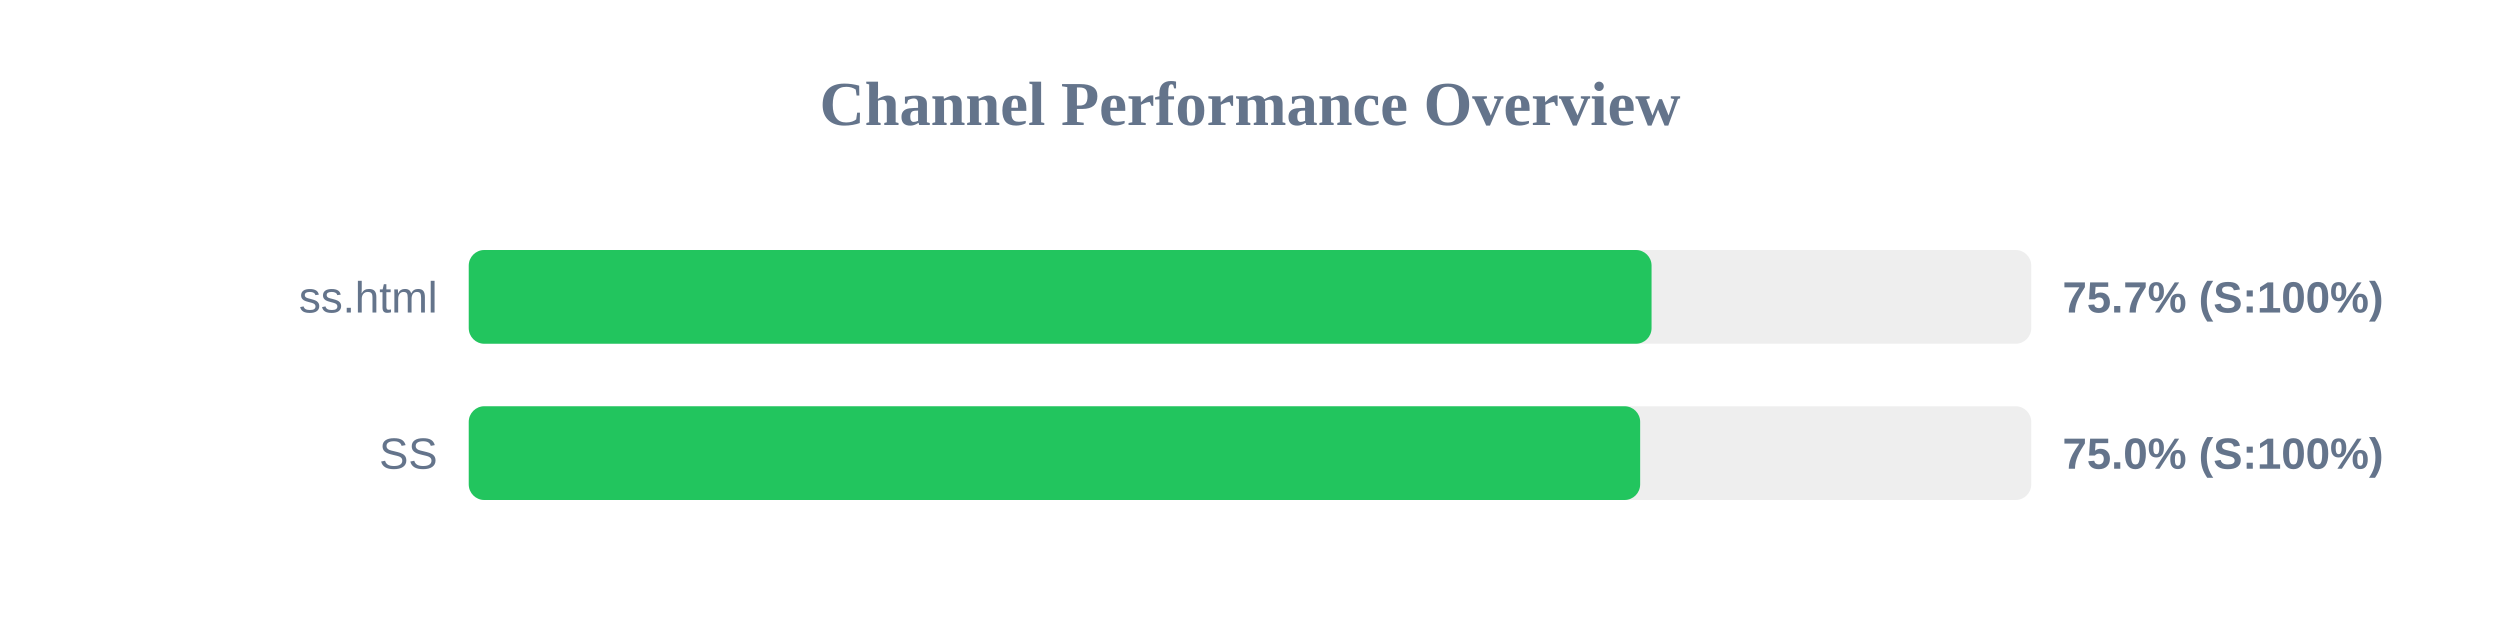
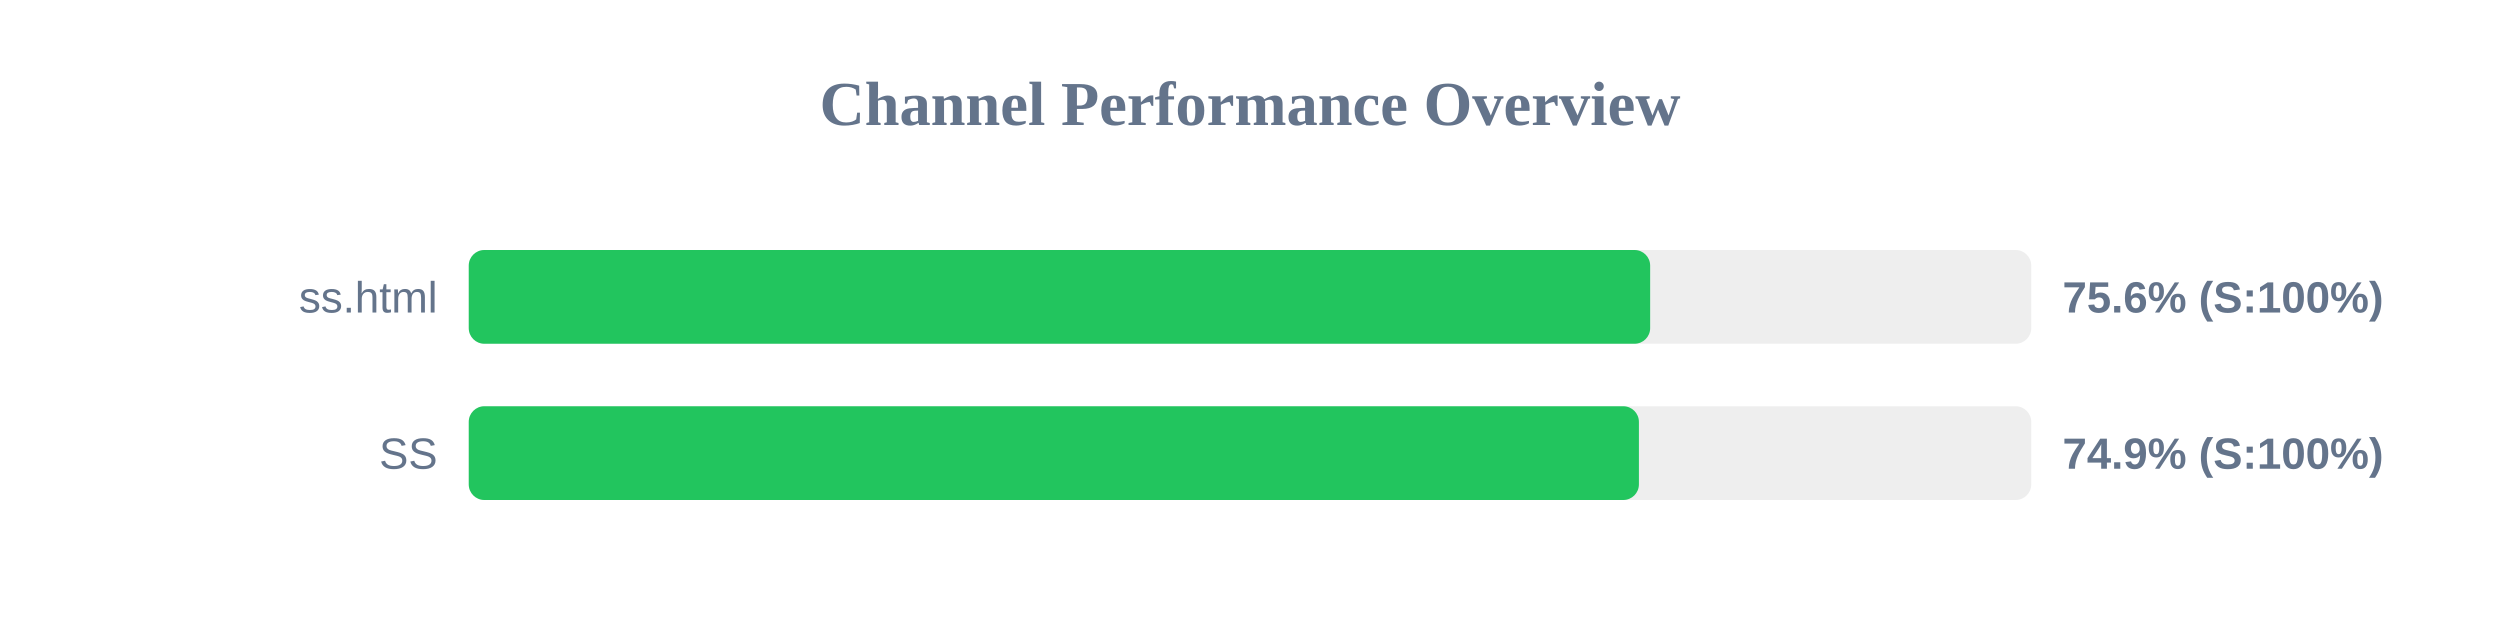
<svg xmlns="http://www.w3.org/2000/svg" width="800" height="200" version="1.1">
  <style>
        .row { font: 14px Arial; fill: #64748b; }
        .score { font: bold 14px Arial; fill: #64748b; }
    </style>
  <text x="400" y="40" text-anchor="middle" font-size="20px" font-weight="bold" fill="#64748b">Channel Performance Overview</text>
  <rect x="150" y="80" width="500" height="30" fill="#eee" rx="5" />
-   <rect x="150" y="80" width="378.5" height="30" fill="#22c55e" rx="5" />
+   <rect x="150" y="80" width="378.05" height="30" fill="#22c55e" rx="5" />
  <text x="140" y="100" text-anchor="end" class="row">ss.html</text>
-   <text x="660" y="100" text-anchor="start" class="score">75.7% (S:100%)</text>
+   <text x="660" y="100" text-anchor="start" class="score">75.6% (S:100%)</text>
  <rect x="150" y="130" width="500" height="30" fill="#eee" rx="5" />
-   <rect x="150" y="130" width="374.85" height="30" fill="#22c55e" rx="5" />
+   <rect x="150" y="130" width="374.45" height="30" fill="#22c55e" rx="5" />
  <text x="140" y="150" text-anchor="end" class="row">SS</text>
-   <text x="660" y="150" text-anchor="start" class="score">75.0% (S:100%)</text>
+   <text x="660" y="150" text-anchor="start" class="score">74.9% (S:100%)</text>
</svg>
